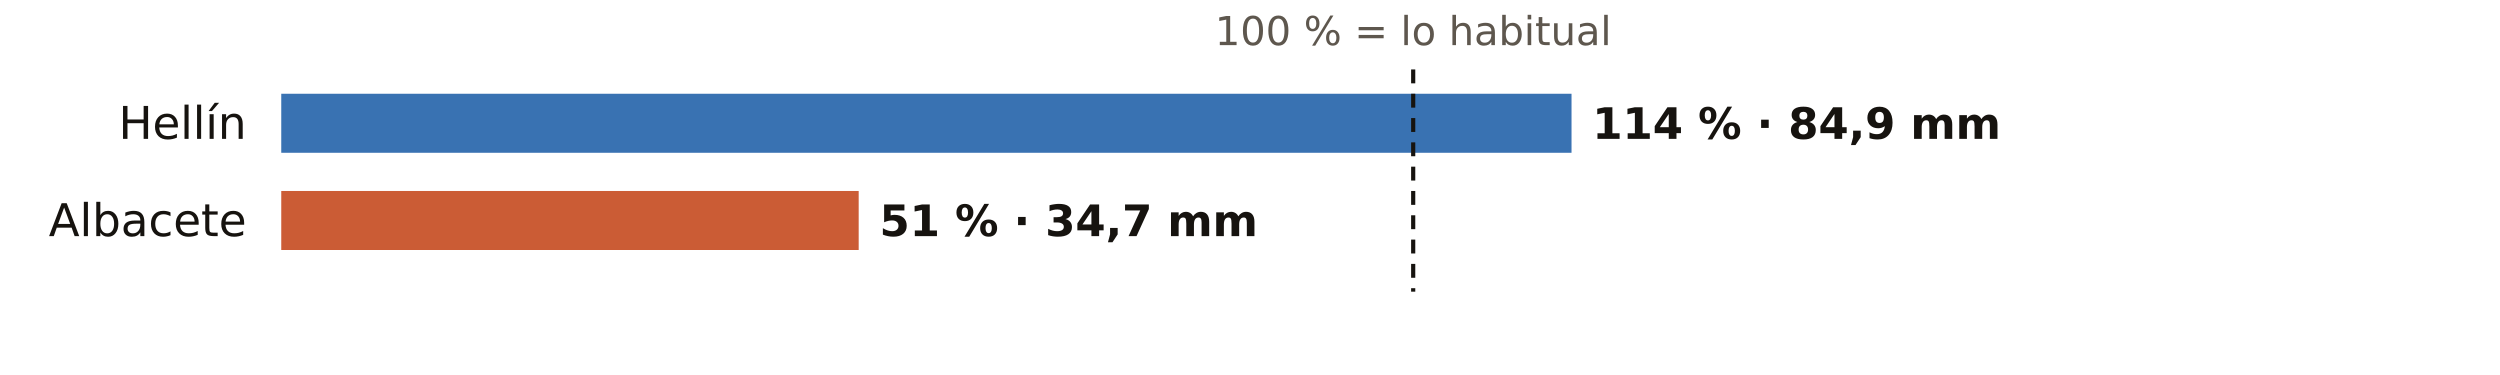
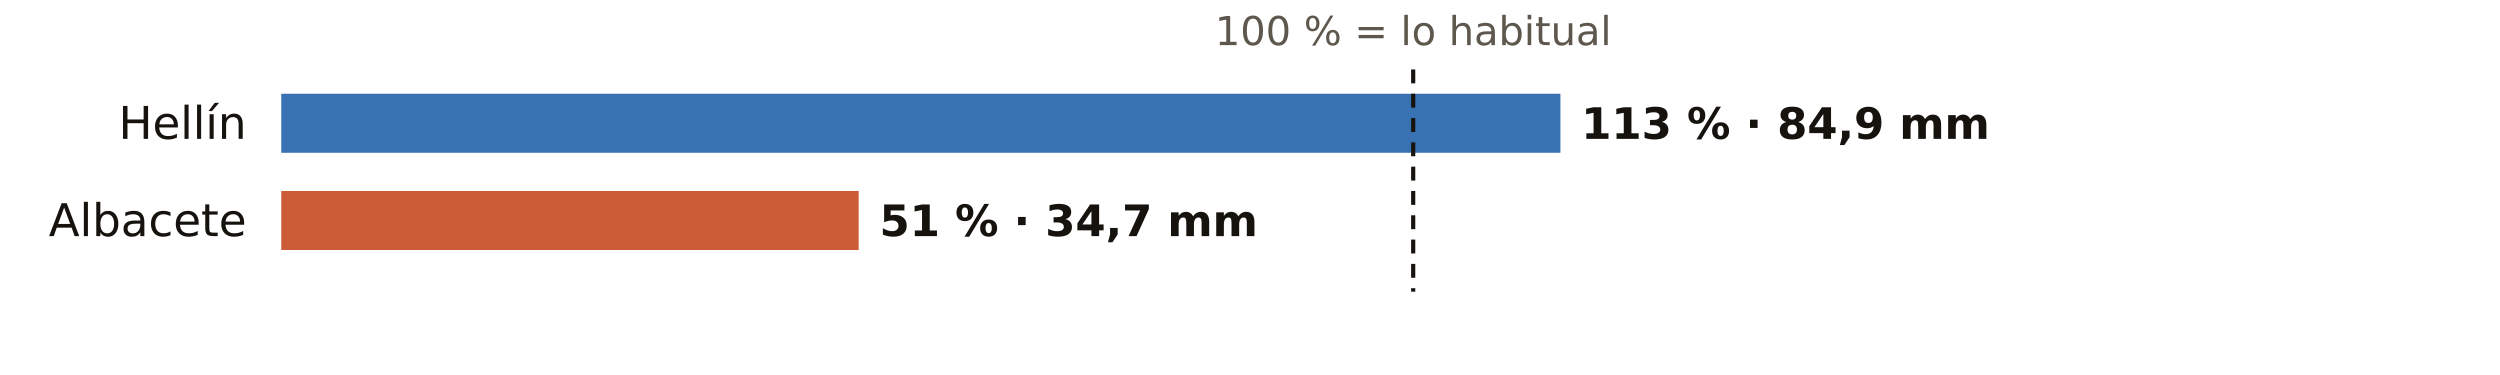
<svg xmlns="http://www.w3.org/2000/svg" viewBox="0 0 720 108" width="720" height="108" role="img" aria-label="El otoño en los pluviómetros de AEMET de Albacete: % de lo habitual">
  <rect width="720" height="108" fill="#FFFFFF" />
  <text x="407.0" y="13.0" font-size="11.5" fill="#5E574E" text-anchor="middle" font-weight="400" font-family="Public Sans, DejaVu Sans, Arial, sans-serif">100 % = lo habitual</text>
  <text x="71.0" y="40.0" font-size="13" fill="#16130F" text-anchor="end" font-weight="500" font-family="Public Sans, DejaVu Sans, Arial, sans-serif">Hellín</text>
-   <rect x="81" y="27" width="371.6" height="17" fill="#1F5FA8" opacity="0.88" />
-   <text x="458.6" y="40.0" font-size="12.5" fill="#16130F" text-anchor="start" font-weight="600" font-family="Public Sans, DejaVu Sans, Arial, sans-serif">114 % · 84,9 mm</text>
+   <rect x="81" y="27" width="368.4" height="17" fill="#1F5FA8" opacity="0.88" />
+   <text x="455.4" y="40.0" font-size="12.5" fill="#16130F" text-anchor="start" font-weight="600" font-family="Public Sans, DejaVu Sans, Arial, sans-serif">113 % · 84,9 mm</text>
  <text x="71.0" y="68.0" font-size="13" fill="#16130F" text-anchor="end" font-weight="500" font-family="Public Sans, DejaVu Sans, Arial, sans-serif">Albacete</text>
  <rect x="81" y="55" width="166.3" height="17" fill="#C4461A" opacity="0.88" />
  <text x="253.3" y="68.0" font-size="12.5" fill="#16130F" text-anchor="start" font-weight="600" font-family="Public Sans, DejaVu Sans, Arial, sans-serif">51 % · 34,7 mm</text>
  <line x1="407.0" x2="407.0" y1="20" y2="84" stroke="#16130F" stroke-width="1.2" stroke-dasharray="4 3" />
</svg>
